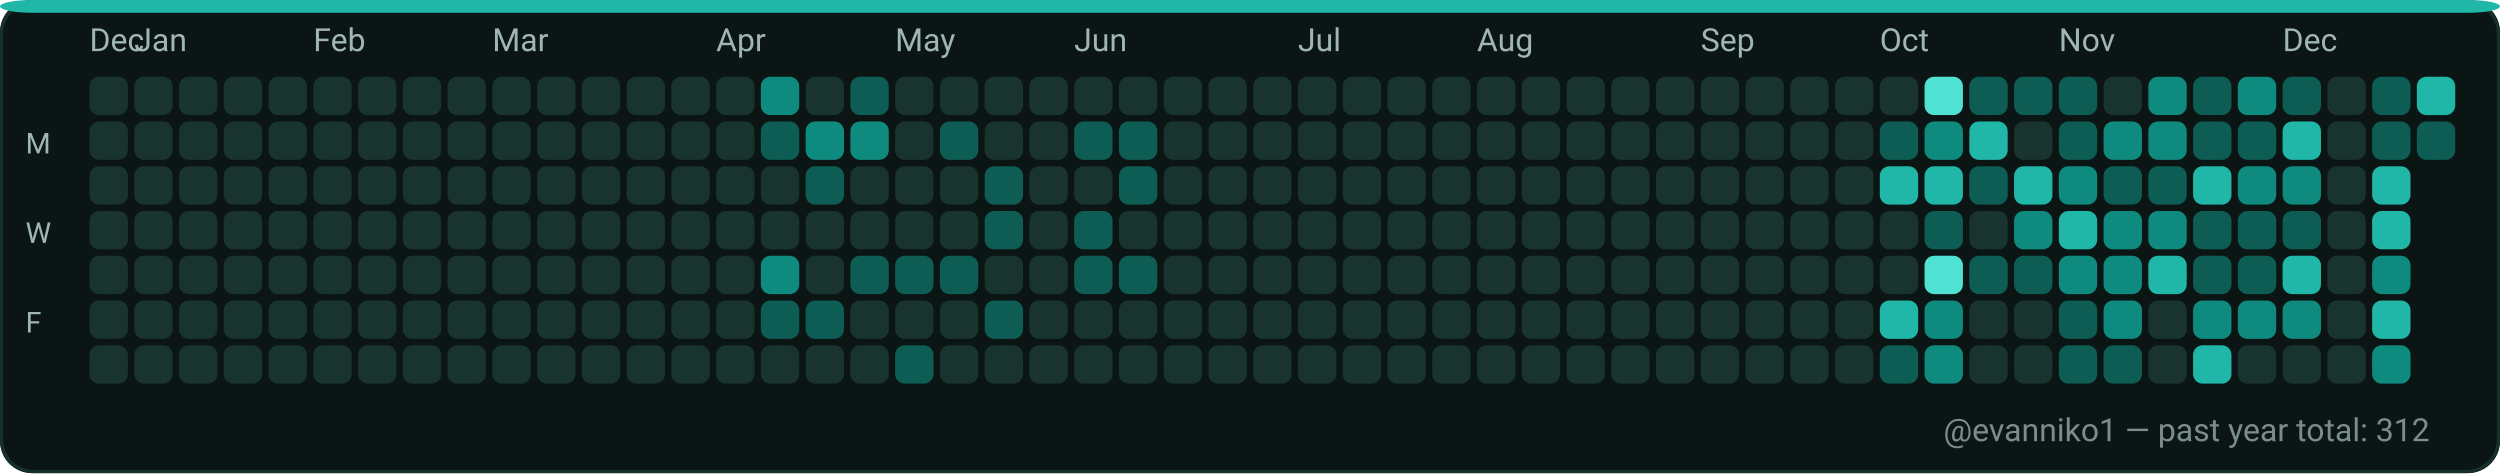
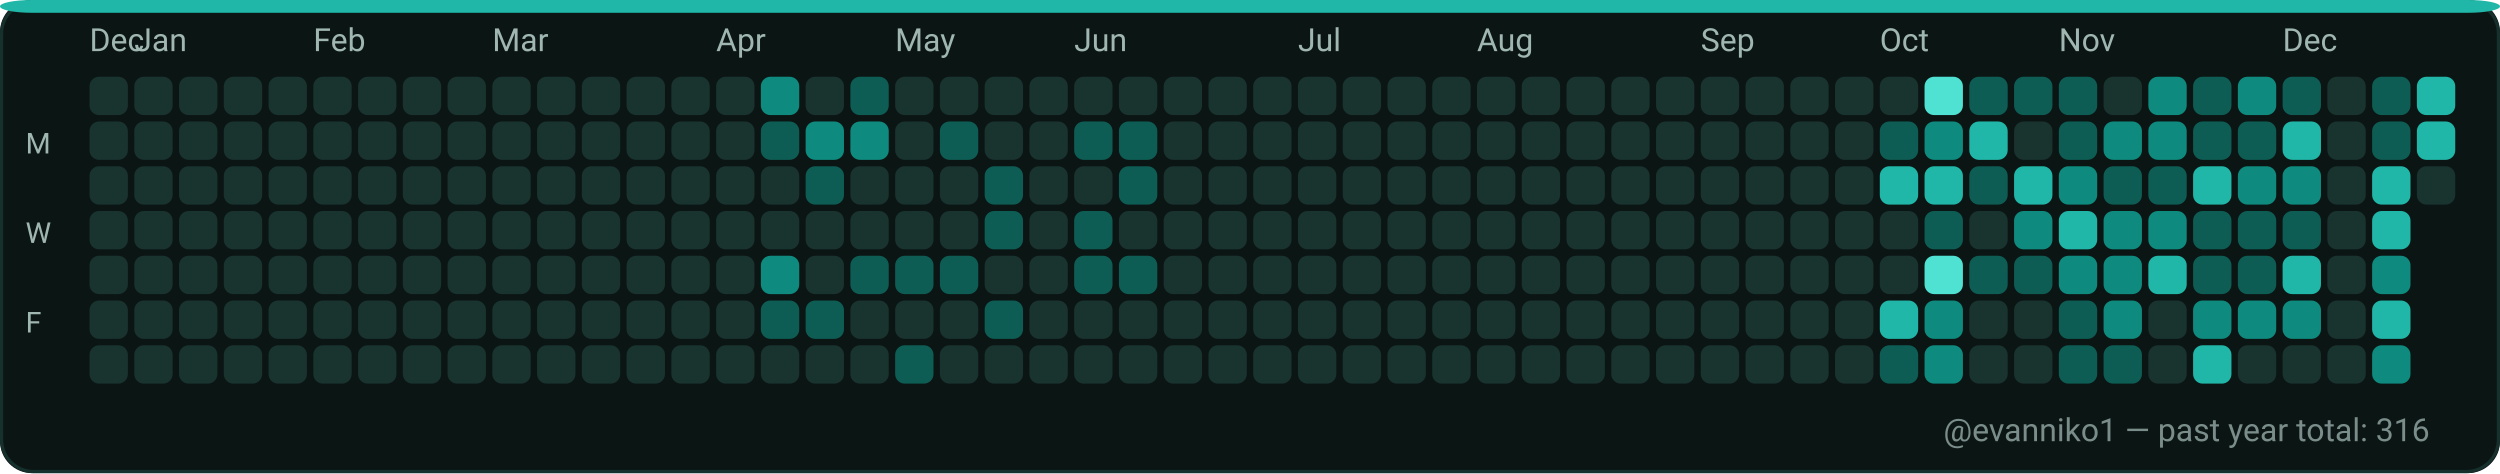
<svg xmlns="http://www.w3.org/2000/svg" width="782" height="148" viewBox="0 0 782 148" role="img" aria-label="GitHub contributions calendar for evanniko1">
  <rect x="0" y="0" width="782" height="148" rx="10" fill="#0D1117" />
  <rect x="0.5" y="0.5" width="781" height="147" rx="10" fill="#0B1514" stroke="#16302C" stroke-width="1" />
  <rect x="0" y="0" width="782" height="4" rx="10" fill="#21B7A8" />
  <text x="28" y="16" fill="#9FB6B1" font-family="ui-sans-serif, system-ui, -apple-system, Segoe UI, Roboto, Ubuntu, Cantarell, Noto Sans, Helvetica Neue, Arial" font-size="10" text-rendering="geometricPrecision">Dec</text>
  <text x="42" y="16" fill="#9FB6B1" font-family="ui-sans-serif, system-ui, -apple-system, Segoe UI, Roboto, Ubuntu, Cantarell, Noto Sans, Helvetica Neue, Arial" font-size="10" text-rendering="geometricPrecision">Jan</text>
  <text x="98" y="16" fill="#9FB6B1" font-family="ui-sans-serif, system-ui, -apple-system, Segoe UI, Roboto, Ubuntu, Cantarell, Noto Sans, Helvetica Neue, Arial" font-size="10" text-rendering="geometricPrecision">Feb</text>
  <text x="154" y="16" fill="#9FB6B1" font-family="ui-sans-serif, system-ui, -apple-system, Segoe UI, Roboto, Ubuntu, Cantarell, Noto Sans, Helvetica Neue, Arial" font-size="10" text-rendering="geometricPrecision">Mar</text>
  <text x="224" y="16" fill="#9FB6B1" font-family="ui-sans-serif, system-ui, -apple-system, Segoe UI, Roboto, Ubuntu, Cantarell, Noto Sans, Helvetica Neue, Arial" font-size="10" text-rendering="geometricPrecision">Apr</text>
  <text x="280" y="16" fill="#9FB6B1" font-family="ui-sans-serif, system-ui, -apple-system, Segoe UI, Roboto, Ubuntu, Cantarell, Noto Sans, Helvetica Neue, Arial" font-size="10" text-rendering="geometricPrecision">May</text>
  <text x="336" y="16" fill="#9FB6B1" font-family="ui-sans-serif, system-ui, -apple-system, Segoe UI, Roboto, Ubuntu, Cantarell, Noto Sans, Helvetica Neue, Arial" font-size="10" text-rendering="geometricPrecision">Jun</text>
  <text x="406" y="16" fill="#9FB6B1" font-family="ui-sans-serif, system-ui, -apple-system, Segoe UI, Roboto, Ubuntu, Cantarell, Noto Sans, Helvetica Neue, Arial" font-size="10" text-rendering="geometricPrecision">Jul</text>
  <text x="462" y="16" fill="#9FB6B1" font-family="ui-sans-serif, system-ui, -apple-system, Segoe UI, Roboto, Ubuntu, Cantarell, Noto Sans, Helvetica Neue, Arial" font-size="10" text-rendering="geometricPrecision">Aug</text>
  <text x="532" y="16" fill="#9FB6B1" font-family="ui-sans-serif, system-ui, -apple-system, Segoe UI, Roboto, Ubuntu, Cantarell, Noto Sans, Helvetica Neue, Arial" font-size="10" text-rendering="geometricPrecision">Sep</text>
  <text x="588" y="16" fill="#9FB6B1" font-family="ui-sans-serif, system-ui, -apple-system, Segoe UI, Roboto, Ubuntu, Cantarell, Noto Sans, Helvetica Neue, Arial" font-size="10" text-rendering="geometricPrecision">Oct</text>
  <text x="644" y="16" fill="#9FB6B1" font-family="ui-sans-serif, system-ui, -apple-system, Segoe UI, Roboto, Ubuntu, Cantarell, Noto Sans, Helvetica Neue, Arial" font-size="10" text-rendering="geometricPrecision">Nov</text>
  <text x="714" y="16" fill="#9FB6B1" font-family="ui-sans-serif, system-ui, -apple-system, Segoe UI, Roboto, Ubuntu, Cantarell, Noto Sans, Helvetica Neue, Arial" font-size="10" text-rendering="geometricPrecision">Dec</text>
  <text x="8" y="48" fill="#9FB6B1" font-family="ui-sans-serif, system-ui, -apple-system, Segoe UI, Roboto, Ubuntu, Cantarell, Noto Sans, Helvetica Neue, Arial" font-size="9" text-rendering="geometricPrecision">M</text>
  <text x="8" y="76" fill="#9FB6B1" font-family="ui-sans-serif, system-ui, -apple-system, Segoe UI, Roboto, Ubuntu, Cantarell, Noto Sans, Helvetica Neue, Arial" font-size="9" text-rendering="geometricPrecision">W</text>
  <text x="8" y="104" fill="#9FB6B1" font-family="ui-sans-serif, system-ui, -apple-system, Segoe UI, Roboto, Ubuntu, Cantarell, Noto Sans, Helvetica Neue, Arial" font-size="9" text-rendering="geometricPrecision">F</text>
  <g>
    <rect x="28" y="24" width="12" height="12" rx="3" fill="#19332F" />
  </g>
  <g>
    <rect x="28" y="38" width="12" height="12" rx="3" fill="#19332F" />
  </g>
  <g>
    <rect x="28" y="52" width="12" height="12" rx="3" fill="#19332F" />
  </g>
  <g>
    <rect x="28" y="66" width="12" height="12" rx="3" fill="#19332F" />
  </g>
  <g>
    <rect x="28" y="80" width="12" height="12" rx="3" fill="#19332F" />
  </g>
  <g>
    <rect x="28" y="94" width="12" height="12" rx="3" fill="#19332F" />
  </g>
  <g>
    <rect x="28" y="108" width="12" height="12" rx="3" fill="#19332F" />
  </g>
  <g>
    <rect x="42" y="24" width="12" height="12" rx="3" fill="#19332F" />
  </g>
  <g>
    <rect x="42" y="38" width="12" height="12" rx="3" fill="#19332F" />
  </g>
  <g>
    <rect x="42" y="52" width="12" height="12" rx="3" fill="#19332F" />
  </g>
  <g>
    <rect x="42" y="66" width="12" height="12" rx="3" fill="#19332F" />
  </g>
  <g>
    <rect x="42" y="80" width="12" height="12" rx="3" fill="#19332F" />
  </g>
  <g>
    <rect x="42" y="94" width="12" height="12" rx="3" fill="#19332F" />
  </g>
  <g>
    <rect x="42" y="108" width="12" height="12" rx="3" fill="#19332F" />
  </g>
  <g>
    <rect x="56" y="24" width="12" height="12" rx="3" fill="#19332F" />
  </g>
  <g>
    <rect x="56" y="38" width="12" height="12" rx="3" fill="#19332F" />
  </g>
  <g>
    <rect x="56" y="52" width="12" height="12" rx="3" fill="#19332F" />
  </g>
  <g>
    <rect x="56" y="66" width="12" height="12" rx="3" fill="#19332F" />
  </g>
  <g>
    <rect x="56" y="80" width="12" height="12" rx="3" fill="#19332F" />
  </g>
  <g>
    <rect x="56" y="94" width="12" height="12" rx="3" fill="#19332F" />
  </g>
  <g>
    <rect x="56" y="108" width="12" height="12" rx="3" fill="#19332F" />
  </g>
  <g>
    <rect x="70" y="24" width="12" height="12" rx="3" fill="#19332F" />
  </g>
  <g>
    <rect x="70" y="38" width="12" height="12" rx="3" fill="#19332F" />
  </g>
  <g>
    <rect x="70" y="52" width="12" height="12" rx="3" fill="#19332F" />
  </g>
  <g>
    <rect x="70" y="66" width="12" height="12" rx="3" fill="#19332F" />
  </g>
  <g>
    <rect x="70" y="80" width="12" height="12" rx="3" fill="#19332F" />
  </g>
  <g>
    <rect x="70" y="94" width="12" height="12" rx="3" fill="#19332F" />
  </g>
  <g>
    <rect x="70" y="108" width="12" height="12" rx="3" fill="#19332F" />
  </g>
  <g>
    <rect x="84" y="24" width="12" height="12" rx="3" fill="#19332F" />
  </g>
  <g>
    <rect x="84" y="38" width="12" height="12" rx="3" fill="#19332F" />
  </g>
  <g>
    <rect x="84" y="52" width="12" height="12" rx="3" fill="#19332F" />
  </g>
  <g>
    <rect x="84" y="66" width="12" height="12" rx="3" fill="#19332F" />
  </g>
  <g>
    <rect x="84" y="80" width="12" height="12" rx="3" fill="#19332F" />
  </g>
  <g>
    <rect x="84" y="94" width="12" height="12" rx="3" fill="#19332F" />
  </g>
  <g>
    <rect x="84" y="108" width="12" height="12" rx="3" fill="#19332F" />
  </g>
  <g>
    <rect x="98" y="24" width="12" height="12" rx="3" fill="#19332F" />
  </g>
  <g>
    <rect x="98" y="38" width="12" height="12" rx="3" fill="#19332F" />
  </g>
  <g>
    <rect x="98" y="52" width="12" height="12" rx="3" fill="#19332F" />
  </g>
  <g>
    <rect x="98" y="66" width="12" height="12" rx="3" fill="#19332F" />
  </g>
  <g>
    <rect x="98" y="80" width="12" height="12" rx="3" fill="#19332F" />
  </g>
  <g>
    <rect x="98" y="94" width="12" height="12" rx="3" fill="#19332F" />
  </g>
  <g>
    <rect x="98" y="108" width="12" height="12" rx="3" fill="#19332F" />
  </g>
  <g>
    <rect x="112" y="24" width="12" height="12" rx="3" fill="#19332F" />
  </g>
  <g>
    <rect x="112" y="38" width="12" height="12" rx="3" fill="#19332F" />
  </g>
  <g>
    <rect x="112" y="52" width="12" height="12" rx="3" fill="#19332F" />
  </g>
  <g>
    <rect x="112" y="66" width="12" height="12" rx="3" fill="#19332F" />
  </g>
  <g>
    <rect x="112" y="80" width="12" height="12" rx="3" fill="#19332F" />
  </g>
  <g>
    <rect x="112" y="94" width="12" height="12" rx="3" fill="#19332F" />
  </g>
  <g>
    <rect x="112" y="108" width="12" height="12" rx="3" fill="#19332F" />
  </g>
  <g>
    <rect x="126" y="24" width="12" height="12" rx="3" fill="#19332F" />
  </g>
  <g>
    <rect x="126" y="38" width="12" height="12" rx="3" fill="#19332F" />
  </g>
  <g>
    <rect x="126" y="52" width="12" height="12" rx="3" fill="#19332F" />
  </g>
  <g>
    <rect x="126" y="66" width="12" height="12" rx="3" fill="#19332F" />
  </g>
  <g>
    <rect x="126" y="80" width="12" height="12" rx="3" fill="#19332F" />
  </g>
  <g>
    <rect x="126" y="94" width="12" height="12" rx="3" fill="#19332F" />
  </g>
  <g>
    <rect x="126" y="108" width="12" height="12" rx="3" fill="#19332F" />
  </g>
  <g>
    <rect x="140" y="24" width="12" height="12" rx="3" fill="#19332F" />
  </g>
  <g>
    <rect x="140" y="38" width="12" height="12" rx="3" fill="#19332F" />
  </g>
  <g>
    <rect x="140" y="52" width="12" height="12" rx="3" fill="#19332F" />
  </g>
  <g>
    <rect x="140" y="66" width="12" height="12" rx="3" fill="#19332F" />
  </g>
  <g>
    <rect x="140" y="80" width="12" height="12" rx="3" fill="#19332F" />
  </g>
  <g>
    <rect x="140" y="94" width="12" height="12" rx="3" fill="#19332F" />
  </g>
  <g>
    <rect x="140" y="108" width="12" height="12" rx="3" fill="#19332F" />
  </g>
  <g>
    <rect x="154" y="24" width="12" height="12" rx="3" fill="#19332F" />
  </g>
  <g>
    <rect x="154" y="38" width="12" height="12" rx="3" fill="#19332F" />
  </g>
  <g>
    <rect x="154" y="52" width="12" height="12" rx="3" fill="#19332F" />
  </g>
  <g>
    <rect x="154" y="66" width="12" height="12" rx="3" fill="#19332F" />
  </g>
  <g>
    <rect x="154" y="80" width="12" height="12" rx="3" fill="#19332F" />
  </g>
  <g>
    <rect x="154" y="94" width="12" height="12" rx="3" fill="#19332F" />
  </g>
  <g>
    <rect x="154" y="108" width="12" height="12" rx="3" fill="#19332F" />
  </g>
  <g>
    <rect x="168" y="24" width="12" height="12" rx="3" fill="#19332F" />
  </g>
  <g>
    <rect x="168" y="38" width="12" height="12" rx="3" fill="#19332F" />
  </g>
  <g>
    <rect x="168" y="52" width="12" height="12" rx="3" fill="#19332F" />
  </g>
  <g>
    <rect x="168" y="66" width="12" height="12" rx="3" fill="#19332F" />
  </g>
  <g>
    <rect x="168" y="80" width="12" height="12" rx="3" fill="#19332F" />
  </g>
  <g>
    <rect x="168" y="94" width="12" height="12" rx="3" fill="#19332F" />
  </g>
  <g>
    <rect x="168" y="108" width="12" height="12" rx="3" fill="#19332F" />
  </g>
  <g>
    <rect x="182" y="24" width="12" height="12" rx="3" fill="#19332F" />
  </g>
  <g>
    <rect x="182" y="38" width="12" height="12" rx="3" fill="#19332F" />
  </g>
  <g>
    <rect x="182" y="52" width="12" height="12" rx="3" fill="#19332F" />
  </g>
  <g>
    <rect x="182" y="66" width="12" height="12" rx="3" fill="#19332F" />
  </g>
  <g>
    <rect x="182" y="80" width="12" height="12" rx="3" fill="#19332F" />
  </g>
  <g>
    <rect x="182" y="94" width="12" height="12" rx="3" fill="#19332F" />
  </g>
  <g>
    <rect x="182" y="108" width="12" height="12" rx="3" fill="#19332F" />
  </g>
  <g>
    <rect x="196" y="24" width="12" height="12" rx="3" fill="#19332F" />
  </g>
  <g>
    <rect x="196" y="38" width="12" height="12" rx="3" fill="#19332F" />
  </g>
  <g>
    <rect x="196" y="52" width="12" height="12" rx="3" fill="#19332F" />
  </g>
  <g>
    <rect x="196" y="66" width="12" height="12" rx="3" fill="#19332F" />
  </g>
  <g>
    <rect x="196" y="80" width="12" height="12" rx="3" fill="#19332F" />
  </g>
  <g>
    <rect x="196" y="94" width="12" height="12" rx="3" fill="#19332F" />
  </g>
  <g>
    <rect x="196" y="108" width="12" height="12" rx="3" fill="#19332F" />
  </g>
  <g>
    <rect x="210" y="24" width="12" height="12" rx="3" fill="#19332F" />
  </g>
  <g>
    <rect x="210" y="38" width="12" height="12" rx="3" fill="#19332F" />
  </g>
  <g>
    <rect x="210" y="52" width="12" height="12" rx="3" fill="#19332F" />
  </g>
  <g>
    <rect x="210" y="66" width="12" height="12" rx="3" fill="#19332F" />
  </g>
  <g>
    <rect x="210" y="80" width="12" height="12" rx="3" fill="#19332F" />
  </g>
  <g>
    <rect x="210" y="94" width="12" height="12" rx="3" fill="#19332F" />
  </g>
  <g>
    <rect x="210" y="108" width="12" height="12" rx="3" fill="#19332F" />
  </g>
  <g>
    <rect x="224" y="24" width="12" height="12" rx="3" fill="#19332F" />
  </g>
  <g>
    <rect x="224" y="38" width="12" height="12" rx="3" fill="#19332F" />
  </g>
  <g>
    <rect x="224" y="52" width="12" height="12" rx="3" fill="#19332F" />
  </g>
  <g>
    <rect x="224" y="66" width="12" height="12" rx="3" fill="#19332F" />
  </g>
  <g>
    <rect x="224" y="80" width="12" height="12" rx="3" fill="#19332F" />
  </g>
  <g>
    <rect x="224" y="94" width="12" height="12" rx="3" fill="#19332F" />
  </g>
  <g>
    <rect x="224" y="108" width="12" height="12" rx="3" fill="#19332F" />
  </g>
  <g>
    <rect x="238" y="24" width="12" height="12" rx="3" fill="#0E8B7E" />
  </g>
  <g>
    <rect x="238" y="38" width="12" height="12" rx="3" fill="#0D5D54" />
  </g>
  <g>
    <rect x="238" y="52" width="12" height="12" rx="3" fill="#19332F" />
  </g>
  <g>
    <rect x="238" y="66" width="12" height="12" rx="3" fill="#19332F" />
  </g>
  <g>
    <rect x="238" y="80" width="12" height="12" rx="3" fill="#0E8B7E" />
  </g>
  <g>
    <rect x="238" y="94" width="12" height="12" rx="3" fill="#0D5D54" />
  </g>
  <g>
    <rect x="238" y="108" width="12" height="12" rx="3" fill="#19332F" />
  </g>
  <g>
    <rect x="252" y="24" width="12" height="12" rx="3" fill="#19332F" />
  </g>
  <g>
    <rect x="252" y="38" width="12" height="12" rx="3" fill="#0E8B7E" />
  </g>
  <g>
    <rect x="252" y="52" width="12" height="12" rx="3" fill="#0D5D54" />
  </g>
  <g>
    <rect x="252" y="66" width="12" height="12" rx="3" fill="#19332F" />
  </g>
  <g>
    <rect x="252" y="80" width="12" height="12" rx="3" fill="#19332F" />
  </g>
  <g>
    <rect x="252" y="94" width="12" height="12" rx="3" fill="#0D5D54" />
  </g>
  <g>
    <rect x="252" y="108" width="12" height="12" rx="3" fill="#19332F" />
  </g>
  <g>
    <rect x="266" y="24" width="12" height="12" rx="3" fill="#0D5D54" />
  </g>
  <g>
    <rect x="266" y="38" width="12" height="12" rx="3" fill="#0E8B7E" />
  </g>
  <g>
    <rect x="266" y="52" width="12" height="12" rx="3" fill="#19332F" />
  </g>
  <g>
    <rect x="266" y="66" width="12" height="12" rx="3" fill="#19332F" />
  </g>
  <g>
    <rect x="266" y="80" width="12" height="12" rx="3" fill="#0D5D54" />
  </g>
  <g>
    <rect x="266" y="94" width="12" height="12" rx="3" fill="#19332F" />
  </g>
  <g>
    <rect x="266" y="108" width="12" height="12" rx="3" fill="#19332F" />
  </g>
  <g>
    <rect x="280" y="24" width="12" height="12" rx="3" fill="#19332F" />
  </g>
  <g>
    <rect x="280" y="38" width="12" height="12" rx="3" fill="#19332F" />
  </g>
  <g>
    <rect x="280" y="52" width="12" height="12" rx="3" fill="#19332F" />
  </g>
  <g>
    <rect x="280" y="66" width="12" height="12" rx="3" fill="#19332F" />
  </g>
  <g>
    <rect x="280" y="80" width="12" height="12" rx="3" fill="#0D5D54" />
  </g>
  <g>
    <rect x="280" y="94" width="12" height="12" rx="3" fill="#19332F" />
  </g>
  <g>
    <rect x="280" y="108" width="12" height="12" rx="3" fill="#0D5D54" />
  </g>
  <g>
    <rect x="294" y="24" width="12" height="12" rx="3" fill="#19332F" />
  </g>
  <g>
    <rect x="294" y="38" width="12" height="12" rx="3" fill="#0D5D54" />
  </g>
  <g>
    <rect x="294" y="52" width="12" height="12" rx="3" fill="#19332F" />
  </g>
  <g>
    <rect x="294" y="66" width="12" height="12" rx="3" fill="#19332F" />
  </g>
  <g>
    <rect x="294" y="80" width="12" height="12" rx="3" fill="#0D5D54" />
  </g>
  <g>
    <rect x="294" y="94" width="12" height="12" rx="3" fill="#19332F" />
  </g>
  <g>
    <rect x="294" y="108" width="12" height="12" rx="3" fill="#19332F" />
  </g>
  <g>
    <rect x="308" y="24" width="12" height="12" rx="3" fill="#19332F" />
  </g>
  <g>
    <rect x="308" y="38" width="12" height="12" rx="3" fill="#19332F" />
  </g>
  <g>
    <rect x="308" y="52" width="12" height="12" rx="3" fill="#0D5D54" />
  </g>
  <g>
    <rect x="308" y="66" width="12" height="12" rx="3" fill="#0D5D54" />
  </g>
  <g>
    <rect x="308" y="80" width="12" height="12" rx="3" fill="#19332F" />
  </g>
  <g>
    <rect x="308" y="94" width="12" height="12" rx="3" fill="#0D5D54" />
  </g>
  <g>
    <rect x="308" y="108" width="12" height="12" rx="3" fill="#19332F" />
  </g>
  <g>
    <rect x="322" y="24" width="12" height="12" rx="3" fill="#19332F" />
  </g>
  <g>
    <rect x="322" y="38" width="12" height="12" rx="3" fill="#19332F" />
  </g>
  <g>
    <rect x="322" y="52" width="12" height="12" rx="3" fill="#19332F" />
  </g>
  <g>
    <rect x="322" y="66" width="12" height="12" rx="3" fill="#19332F" />
  </g>
  <g>
    <rect x="322" y="80" width="12" height="12" rx="3" fill="#19332F" />
  </g>
  <g>
    <rect x="322" y="94" width="12" height="12" rx="3" fill="#19332F" />
  </g>
  <g>
    <rect x="322" y="108" width="12" height="12" rx="3" fill="#19332F" />
  </g>
  <g>
    <rect x="336" y="24" width="12" height="12" rx="3" fill="#19332F" />
  </g>
  <g>
    <rect x="336" y="38" width="12" height="12" rx="3" fill="#0D5D54" />
  </g>
  <g>
    <rect x="336" y="52" width="12" height="12" rx="3" fill="#19332F" />
  </g>
  <g>
    <rect x="336" y="66" width="12" height="12" rx="3" fill="#0D5D54" />
  </g>
  <g>
    <rect x="336" y="80" width="12" height="12" rx="3" fill="#0D5D54" />
  </g>
  <g>
    <rect x="336" y="94" width="12" height="12" rx="3" fill="#19332F" />
  </g>
  <g>
    <rect x="336" y="108" width="12" height="12" rx="3" fill="#19332F" />
  </g>
  <g>
    <rect x="350" y="24" width="12" height="12" rx="3" fill="#19332F" />
  </g>
  <g>
    <rect x="350" y="38" width="12" height="12" rx="3" fill="#0D5D54" />
  </g>
  <g>
    <rect x="350" y="52" width="12" height="12" rx="3" fill="#0D5D54" />
  </g>
  <g>
    <rect x="350" y="66" width="12" height="12" rx="3" fill="#19332F" />
  </g>
  <g>
    <rect x="350" y="80" width="12" height="12" rx="3" fill="#0D5D54" />
  </g>
  <g>
    <rect x="350" y="94" width="12" height="12" rx="3" fill="#19332F" />
  </g>
  <g>
    <rect x="350" y="108" width="12" height="12" rx="3" fill="#19332F" />
  </g>
  <g>
    <rect x="364" y="24" width="12" height="12" rx="3" fill="#19332F" />
  </g>
  <g>
    <rect x="364" y="38" width="12" height="12" rx="3" fill="#19332F" />
  </g>
  <g>
    <rect x="364" y="52" width="12" height="12" rx="3" fill="#19332F" />
  </g>
  <g>
    <rect x="364" y="66" width="12" height="12" rx="3" fill="#19332F" />
  </g>
  <g>
    <rect x="364" y="80" width="12" height="12" rx="3" fill="#19332F" />
  </g>
  <g>
    <rect x="364" y="94" width="12" height="12" rx="3" fill="#19332F" />
  </g>
  <g>
    <rect x="364" y="108" width="12" height="12" rx="3" fill="#19332F" />
  </g>
  <g>
    <rect x="378" y="24" width="12" height="12" rx="3" fill="#19332F" />
  </g>
  <g>
    <rect x="378" y="38" width="12" height="12" rx="3" fill="#19332F" />
  </g>
  <g>
    <rect x="378" y="52" width="12" height="12" rx="3" fill="#19332F" />
  </g>
  <g>
    <rect x="378" y="66" width="12" height="12" rx="3" fill="#19332F" />
  </g>
  <g>
    <rect x="378" y="80" width="12" height="12" rx="3" fill="#19332F" />
  </g>
  <g>
    <rect x="378" y="94" width="12" height="12" rx="3" fill="#19332F" />
  </g>
  <g>
    <rect x="378" y="108" width="12" height="12" rx="3" fill="#19332F" />
  </g>
  <g>
    <rect x="392" y="24" width="12" height="12" rx="3" fill="#19332F" />
  </g>
  <g>
    <rect x="392" y="38" width="12" height="12" rx="3" fill="#19332F" />
  </g>
  <g>
    <rect x="392" y="52" width="12" height="12" rx="3" fill="#19332F" />
  </g>
  <g>
    <rect x="392" y="66" width="12" height="12" rx="3" fill="#19332F" />
  </g>
  <g>
    <rect x="392" y="80" width="12" height="12" rx="3" fill="#19332F" />
  </g>
  <g>
    <rect x="392" y="94" width="12" height="12" rx="3" fill="#19332F" />
  </g>
  <g>
    <rect x="392" y="108" width="12" height="12" rx="3" fill="#19332F" />
  </g>
  <g>
    <rect x="406" y="24" width="12" height="12" rx="3" fill="#19332F" />
  </g>
  <g>
    <rect x="406" y="38" width="12" height="12" rx="3" fill="#19332F" />
  </g>
  <g>
    <rect x="406" y="52" width="12" height="12" rx="3" fill="#19332F" />
  </g>
  <g>
    <rect x="406" y="66" width="12" height="12" rx="3" fill="#19332F" />
  </g>
  <g>
    <rect x="406" y="80" width="12" height="12" rx="3" fill="#19332F" />
  </g>
  <g>
    <rect x="406" y="94" width="12" height="12" rx="3" fill="#19332F" />
  </g>
  <g>
    <rect x="406" y="108" width="12" height="12" rx="3" fill="#19332F" />
  </g>
  <g>
    <rect x="420" y="24" width="12" height="12" rx="3" fill="#19332F" />
  </g>
  <g>
    <rect x="420" y="38" width="12" height="12" rx="3" fill="#19332F" />
  </g>
  <g>
    <rect x="420" y="52" width="12" height="12" rx="3" fill="#19332F" />
  </g>
  <g>
    <rect x="420" y="66" width="12" height="12" rx="3" fill="#19332F" />
  </g>
  <g>
    <rect x="420" y="80" width="12" height="12" rx="3" fill="#19332F" />
  </g>
  <g>
    <rect x="420" y="94" width="12" height="12" rx="3" fill="#19332F" />
  </g>
  <g>
    <rect x="420" y="108" width="12" height="12" rx="3" fill="#19332F" />
  </g>
  <g>
    <rect x="434" y="24" width="12" height="12" rx="3" fill="#19332F" />
  </g>
  <g>
    <rect x="434" y="38" width="12" height="12" rx="3" fill="#19332F" />
  </g>
  <g>
    <rect x="434" y="52" width="12" height="12" rx="3" fill="#19332F" />
  </g>
  <g>
    <rect x="434" y="66" width="12" height="12" rx="3" fill="#19332F" />
  </g>
  <g>
    <rect x="434" y="80" width="12" height="12" rx="3" fill="#19332F" />
  </g>
  <g>
    <rect x="434" y="94" width="12" height="12" rx="3" fill="#19332F" />
  </g>
  <g>
    <rect x="434" y="108" width="12" height="12" rx="3" fill="#19332F" />
  </g>
  <g>
    <rect x="448" y="24" width="12" height="12" rx="3" fill="#19332F" />
  </g>
  <g>
    <rect x="448" y="38" width="12" height="12" rx="3" fill="#19332F" />
  </g>
  <g>
    <rect x="448" y="52" width="12" height="12" rx="3" fill="#19332F" />
  </g>
  <g>
    <rect x="448" y="66" width="12" height="12" rx="3" fill="#19332F" />
  </g>
  <g>
    <rect x="448" y="80" width="12" height="12" rx="3" fill="#19332F" />
  </g>
  <g>
    <rect x="448" y="94" width="12" height="12" rx="3" fill="#19332F" />
  </g>
  <g>
    <rect x="448" y="108" width="12" height="12" rx="3" fill="#19332F" />
  </g>
  <g>
    <rect x="462" y="24" width="12" height="12" rx="3" fill="#19332F" />
  </g>
  <g>
    <rect x="462" y="38" width="12" height="12" rx="3" fill="#19332F" />
  </g>
  <g>
    <rect x="462" y="52" width="12" height="12" rx="3" fill="#19332F" />
  </g>
  <g>
    <rect x="462" y="66" width="12" height="12" rx="3" fill="#19332F" />
  </g>
  <g>
    <rect x="462" y="80" width="12" height="12" rx="3" fill="#19332F" />
  </g>
  <g>
    <rect x="462" y="94" width="12" height="12" rx="3" fill="#19332F" />
  </g>
  <g>
    <rect x="462" y="108" width="12" height="12" rx="3" fill="#19332F" />
  </g>
  <g>
    <rect x="476" y="24" width="12" height="12" rx="3" fill="#19332F" />
  </g>
  <g>
    <rect x="476" y="38" width="12" height="12" rx="3" fill="#19332F" />
  </g>
  <g>
    <rect x="476" y="52" width="12" height="12" rx="3" fill="#19332F" />
  </g>
  <g>
    <rect x="476" y="66" width="12" height="12" rx="3" fill="#19332F" />
  </g>
  <g>
    <rect x="476" y="80" width="12" height="12" rx="3" fill="#19332F" />
  </g>
  <g>
    <rect x="476" y="94" width="12" height="12" rx="3" fill="#19332F" />
  </g>
  <g>
    <rect x="476" y="108" width="12" height="12" rx="3" fill="#19332F" />
  </g>
  <g>
    <rect x="490" y="24" width="12" height="12" rx="3" fill="#19332F" />
  </g>
  <g>
    <rect x="490" y="38" width="12" height="12" rx="3" fill="#19332F" />
  </g>
  <g>
    <rect x="490" y="52" width="12" height="12" rx="3" fill="#19332F" />
  </g>
  <g>
    <rect x="490" y="66" width="12" height="12" rx="3" fill="#19332F" />
  </g>
  <g>
    <rect x="490" y="80" width="12" height="12" rx="3" fill="#19332F" />
  </g>
  <g>
    <rect x="490" y="94" width="12" height="12" rx="3" fill="#19332F" />
  </g>
  <g>
    <rect x="490" y="108" width="12" height="12" rx="3" fill="#19332F" />
  </g>
  <g>
    <rect x="504" y="24" width="12" height="12" rx="3" fill="#19332F" />
  </g>
  <g>
    <rect x="504" y="38" width="12" height="12" rx="3" fill="#19332F" />
  </g>
  <g>
    <rect x="504" y="52" width="12" height="12" rx="3" fill="#19332F" />
  </g>
  <g>
    <rect x="504" y="66" width="12" height="12" rx="3" fill="#19332F" />
  </g>
  <g>
    <rect x="504" y="80" width="12" height="12" rx="3" fill="#19332F" />
  </g>
  <g>
    <rect x="504" y="94" width="12" height="12" rx="3" fill="#19332F" />
  </g>
  <g>
    <rect x="504" y="108" width="12" height="12" rx="3" fill="#19332F" />
  </g>
  <g>
    <rect x="518" y="24" width="12" height="12" rx="3" fill="#19332F" />
  </g>
  <g>
    <rect x="518" y="38" width="12" height="12" rx="3" fill="#19332F" />
  </g>
  <g>
    <rect x="518" y="52" width="12" height="12" rx="3" fill="#19332F" />
  </g>
  <g>
    <rect x="518" y="66" width="12" height="12" rx="3" fill="#19332F" />
  </g>
  <g>
    <rect x="518" y="80" width="12" height="12" rx="3" fill="#19332F" />
  </g>
  <g>
    <rect x="518" y="94" width="12" height="12" rx="3" fill="#19332F" />
  </g>
  <g>
    <rect x="518" y="108" width="12" height="12" rx="3" fill="#19332F" />
  </g>
  <g>
    <rect x="532" y="24" width="12" height="12" rx="3" fill="#19332F" />
  </g>
  <g>
    <rect x="532" y="38" width="12" height="12" rx="3" fill="#19332F" />
  </g>
  <g>
    <rect x="532" y="52" width="12" height="12" rx="3" fill="#19332F" />
  </g>
  <g>
    <rect x="532" y="66" width="12" height="12" rx="3" fill="#19332F" />
  </g>
  <g>
    <rect x="532" y="80" width="12" height="12" rx="3" fill="#19332F" />
  </g>
  <g>
    <rect x="532" y="94" width="12" height="12" rx="3" fill="#19332F" />
  </g>
  <g>
    <rect x="532" y="108" width="12" height="12" rx="3" fill="#19332F" />
  </g>
  <g>
    <rect x="546" y="24" width="12" height="12" rx="3" fill="#19332F" />
  </g>
  <g>
    <rect x="546" y="38" width="12" height="12" rx="3" fill="#19332F" />
  </g>
  <g>
    <rect x="546" y="52" width="12" height="12" rx="3" fill="#19332F" />
  </g>
  <g>
    <rect x="546" y="66" width="12" height="12" rx="3" fill="#19332F" />
  </g>
  <g>
    <rect x="546" y="80" width="12" height="12" rx="3" fill="#19332F" />
  </g>
  <g>
    <rect x="546" y="94" width="12" height="12" rx="3" fill="#19332F" />
  </g>
  <g>
    <rect x="546" y="108" width="12" height="12" rx="3" fill="#19332F" />
  </g>
  <g>
    <rect x="560" y="24" width="12" height="12" rx="3" fill="#19332F" />
  </g>
  <g>
    <rect x="560" y="38" width="12" height="12" rx="3" fill="#19332F" />
  </g>
  <g>
    <rect x="560" y="52" width="12" height="12" rx="3" fill="#19332F" />
  </g>
  <g>
    <rect x="560" y="66" width="12" height="12" rx="3" fill="#19332F" />
  </g>
  <g>
    <rect x="560" y="80" width="12" height="12" rx="3" fill="#19332F" />
  </g>
  <g>
    <rect x="560" y="94" width="12" height="12" rx="3" fill="#19332F" />
  </g>
  <g>
    <rect x="560" y="108" width="12" height="12" rx="3" fill="#19332F" />
  </g>
  <g>
    <rect x="574" y="24" width="12" height="12" rx="3" fill="#19332F" />
  </g>
  <g>
    <rect x="574" y="38" width="12" height="12" rx="3" fill="#19332F" />
  </g>
  <g>
    <rect x="574" y="52" width="12" height="12" rx="3" fill="#19332F" />
  </g>
  <g>
    <rect x="574" y="66" width="12" height="12" rx="3" fill="#19332F" />
  </g>
  <g>
    <rect x="574" y="80" width="12" height="12" rx="3" fill="#19332F" />
  </g>
  <g>
    <rect x="574" y="94" width="12" height="12" rx="3" fill="#19332F" />
  </g>
  <g>
    <rect x="574" y="108" width="12" height="12" rx="3" fill="#19332F" />
  </g>
  <g>
    <rect x="588" y="24" width="12" height="12" rx="3" fill="#19332F" />
  </g>
  <g>
    <rect x="588" y="38" width="12" height="12" rx="3" fill="#0D5D54" />
  </g>
  <g>
    <rect x="588" y="52" width="12" height="12" rx="3" fill="#21B7A8" />
  </g>
  <g>
    <rect x="588" y="66" width="12" height="12" rx="3" fill="#19332F" />
  </g>
  <g>
    <rect x="588" y="80" width="12" height="12" rx="3" fill="#19332F" />
  </g>
  <g>
    <rect x="588" y="94" width="12" height="12" rx="3" fill="#21B7A8" />
  </g>
  <g>
    <rect x="588" y="108" width="12" height="12" rx="3" fill="#0D5D54" />
  </g>
  <g>
    <rect x="602" y="24" width="12" height="12" rx="3" fill="#4FE2D2" />
  </g>
  <g>
    <rect x="602" y="38" width="12" height="12" rx="3" fill="#0E8B7E" />
  </g>
  <g>
    <rect x="602" y="52" width="12" height="12" rx="3" fill="#21B7A8" />
  </g>
  <g>
    <rect x="602" y="66" width="12" height="12" rx="3" fill="#0D5D54" />
  </g>
  <g>
    <rect x="602" y="80" width="12" height="12" rx="3" fill="#4FE2D2" />
  </g>
  <g>
    <rect x="602" y="94" width="12" height="12" rx="3" fill="#0E8B7E" />
  </g>
  <g>
    <rect x="602" y="108" width="12" height="12" rx="3" fill="#0E8B7E" />
  </g>
  <g>
    <rect x="616" y="24" width="12" height="12" rx="3" fill="#0D5D54" />
  </g>
  <g>
    <rect x="616" y="38" width="12" height="12" rx="3" fill="#21B7A8" />
  </g>
  <g>
    <rect x="616" y="52" width="12" height="12" rx="3" fill="#0D5D54" />
  </g>
  <g>
    <rect x="616" y="66" width="12" height="12" rx="3" fill="#19332F" />
  </g>
  <g>
    <rect x="616" y="80" width="12" height="12" rx="3" fill="#0D5D54" />
  </g>
  <g>
    <rect x="616" y="94" width="12" height="12" rx="3" fill="#19332F" />
  </g>
  <g>
    <rect x="616" y="108" width="12" height="12" rx="3" fill="#19332F" />
  </g>
  <g>
    <rect x="630" y="24" width="12" height="12" rx="3" fill="#0D5D54" />
  </g>
  <g>
    <rect x="630" y="38" width="12" height="12" rx="3" fill="#19332F" />
  </g>
  <g>
    <rect x="630" y="52" width="12" height="12" rx="3" fill="#21B7A8" />
  </g>
  <g>
    <rect x="630" y="66" width="12" height="12" rx="3" fill="#0E8B7E" />
  </g>
  <g>
    <rect x="630" y="80" width="12" height="12" rx="3" fill="#0D5D54" />
  </g>
  <g>
    <rect x="630" y="94" width="12" height="12" rx="3" fill="#19332F" />
  </g>
  <g>
    <rect x="630" y="108" width="12" height="12" rx="3" fill="#19332F" />
  </g>
  <g>
    <rect x="644" y="24" width="12" height="12" rx="3" fill="#0D5D54" />
  </g>
  <g>
    <rect x="644" y="38" width="12" height="12" rx="3" fill="#0D5D54" />
  </g>
  <g>
    <rect x="644" y="52" width="12" height="12" rx="3" fill="#0E8B7E" />
  </g>
  <g>
    <rect x="644" y="66" width="12" height="12" rx="3" fill="#21B7A8" />
  </g>
  <g>
    <rect x="644" y="80" width="12" height="12" rx="3" fill="#0E8B7E" />
  </g>
  <g>
    <rect x="644" y="94" width="12" height="12" rx="3" fill="#0D5D54" />
  </g>
  <g>
    <rect x="644" y="108" width="12" height="12" rx="3" fill="#0D5D54" />
  </g>
  <g>
    <rect x="658" y="24" width="12" height="12" rx="3" fill="#19332F" />
  </g>
  <g>
    <rect x="658" y="38" width="12" height="12" rx="3" fill="#0E8B7E" />
  </g>
  <g>
    <rect x="658" y="52" width="12" height="12" rx="3" fill="#0D5D54" />
  </g>
  <g>
    <rect x="658" y="66" width="12" height="12" rx="3" fill="#0E8B7E" />
  </g>
  <g>
    <rect x="658" y="80" width="12" height="12" rx="3" fill="#0E8B7E" />
  </g>
  <g>
    <rect x="658" y="94" width="12" height="12" rx="3" fill="#0E8B7E" />
  </g>
  <g>
    <rect x="658" y="108" width="12" height="12" rx="3" fill="#0D5D54" />
  </g>
  <g>
    <rect x="672" y="24" width="12" height="12" rx="3" fill="#0E8B7E" />
  </g>
  <g>
    <rect x="672" y="38" width="12" height="12" rx="3" fill="#0E8B7E" />
  </g>
  <g>
    <rect x="672" y="52" width="12" height="12" rx="3" fill="#0D5D54" />
  </g>
  <g>
    <rect x="672" y="66" width="12" height="12" rx="3" fill="#0E8B7E" />
  </g>
  <g>
    <rect x="672" y="80" width="12" height="12" rx="3" fill="#21B7A8" />
  </g>
  <g>
    <rect x="672" y="94" width="12" height="12" rx="3" fill="#19332F" />
  </g>
  <g>
    <rect x="672" y="108" width="12" height="12" rx="3" fill="#19332F" />
  </g>
  <g>
    <rect x="686" y="24" width="12" height="12" rx="3" fill="#0D5D54" />
  </g>
  <g>
    <rect x="686" y="38" width="12" height="12" rx="3" fill="#0D5D54" />
  </g>
  <g>
    <rect x="686" y="52" width="12" height="12" rx="3" fill="#21B7A8" />
  </g>
  <g>
    <rect x="686" y="66" width="12" height="12" rx="3" fill="#0D5D54" />
  </g>
  <g>
    <rect x="686" y="80" width="12" height="12" rx="3" fill="#0D5D54" />
  </g>
  <g>
    <rect x="686" y="94" width="12" height="12" rx="3" fill="#0E8B7E" />
  </g>
  <g>
    <rect x="686" y="108" width="12" height="12" rx="3" fill="#21B7A8" />
  </g>
  <g>
    <rect x="700" y="24" width="12" height="12" rx="3" fill="#0E8B7E" />
  </g>
  <g>
    <rect x="700" y="38" width="12" height="12" rx="3" fill="#0D5D54" />
  </g>
  <g>
    <rect x="700" y="52" width="12" height="12" rx="3" fill="#0E8B7E" />
  </g>
  <g>
    <rect x="700" y="66" width="12" height="12" rx="3" fill="#0D5D54" />
  </g>
  <g>
    <rect x="700" y="80" width="12" height="12" rx="3" fill="#0D5D54" />
  </g>
  <g>
    <rect x="700" y="94" width="12" height="12" rx="3" fill="#0E8B7E" />
  </g>
  <g>
    <rect x="700" y="108" width="12" height="12" rx="3" fill="#19332F" />
  </g>
  <g>
    <rect x="714" y="24" width="12" height="12" rx="3" fill="#0D5D54" />
  </g>
  <g>
    <rect x="714" y="38" width="12" height="12" rx="3" fill="#21B7A8" />
  </g>
  <g>
    <rect x="714" y="52" width="12" height="12" rx="3" fill="#0E8B7E" />
  </g>
  <g>
    <rect x="714" y="66" width="12" height="12" rx="3" fill="#0D5D54" />
  </g>
  <g>
    <rect x="714" y="80" width="12" height="12" rx="3" fill="#21B7A8" />
  </g>
  <g>
    <rect x="714" y="94" width="12" height="12" rx="3" fill="#0E8B7E" />
  </g>
  <g>
    <rect x="714" y="108" width="12" height="12" rx="3" fill="#19332F" />
  </g>
  <g>
    <rect x="728" y="24" width="12" height="12" rx="3" fill="#19332F" />
  </g>
  <g>
    <rect x="728" y="38" width="12" height="12" rx="3" fill="#19332F" />
  </g>
  <g>
    <rect x="728" y="52" width="12" height="12" rx="3" fill="#19332F" />
  </g>
  <g>
    <rect x="728" y="66" width="12" height="12" rx="3" fill="#19332F" />
  </g>
  <g>
    <rect x="728" y="80" width="12" height="12" rx="3" fill="#19332F" />
  </g>
  <g>
    <rect x="728" y="94" width="12" height="12" rx="3" fill="#19332F" />
  </g>
  <g>
    <rect x="728" y="108" width="12" height="12" rx="3" fill="#19332F" />
  </g>
  <g>
    <rect x="742" y="24" width="12" height="12" rx="3" fill="#0D5D54" />
  </g>
  <g>
    <rect x="742" y="38" width="12" height="12" rx="3" fill="#0D5D54" />
  </g>
  <g>
    <rect x="742" y="52" width="12" height="12" rx="3" fill="#21B7A8" />
  </g>
  <g>
    <rect x="742" y="66" width="12" height="12" rx="3" fill="#21B7A8" />
  </g>
  <g>
    <rect x="742" y="80" width="12" height="12" rx="3" fill="#0E8B7E" />
  </g>
  <g>
    <rect x="742" y="94" width="12" height="12" rx="3" fill="#21B7A8" />
  </g>
  <g>
    <rect x="742" y="108" width="12" height="12" rx="3" fill="#0E8B7E" />
  </g>
  <g>
    <rect x="756" y="24" width="12" height="12" rx="3" fill="#21B7A8" />
  </g>
  <g>
-     <rect x="756" y="38" width="12" height="12" rx="3" fill="#0D5D54" />
-   </g>
-   <text x="760" y="138" fill="#9FB6B1" font-family="ui-sans-serif, system-ui, -apple-system, Segoe UI, Roboto, Ubuntu, Cantarell, Noto Sans, Helvetica Neue, Arial" font-size="10" text-anchor="end" opacity="0.75">@evanniko1 — past year total: 312</text>
+     <rect x="756" y="38" width="12" height="12" rx="3" fill="#21B7A8" />
+   </g>
+   <g>
+     <rect x="756" y="52" width="12" height="12" rx="3" fill="#19332F" />
+   </g>
+   <text x="760" y="138" fill="#9FB6B1" font-family="ui-sans-serif, system-ui, -apple-system, Segoe UI, Roboto, Ubuntu, Cantarell, Noto Sans, Helvetica Neue, Arial" font-size="10" text-anchor="end" opacity="0.75">@evanniko1 — past year total: 316</text>
</svg>
